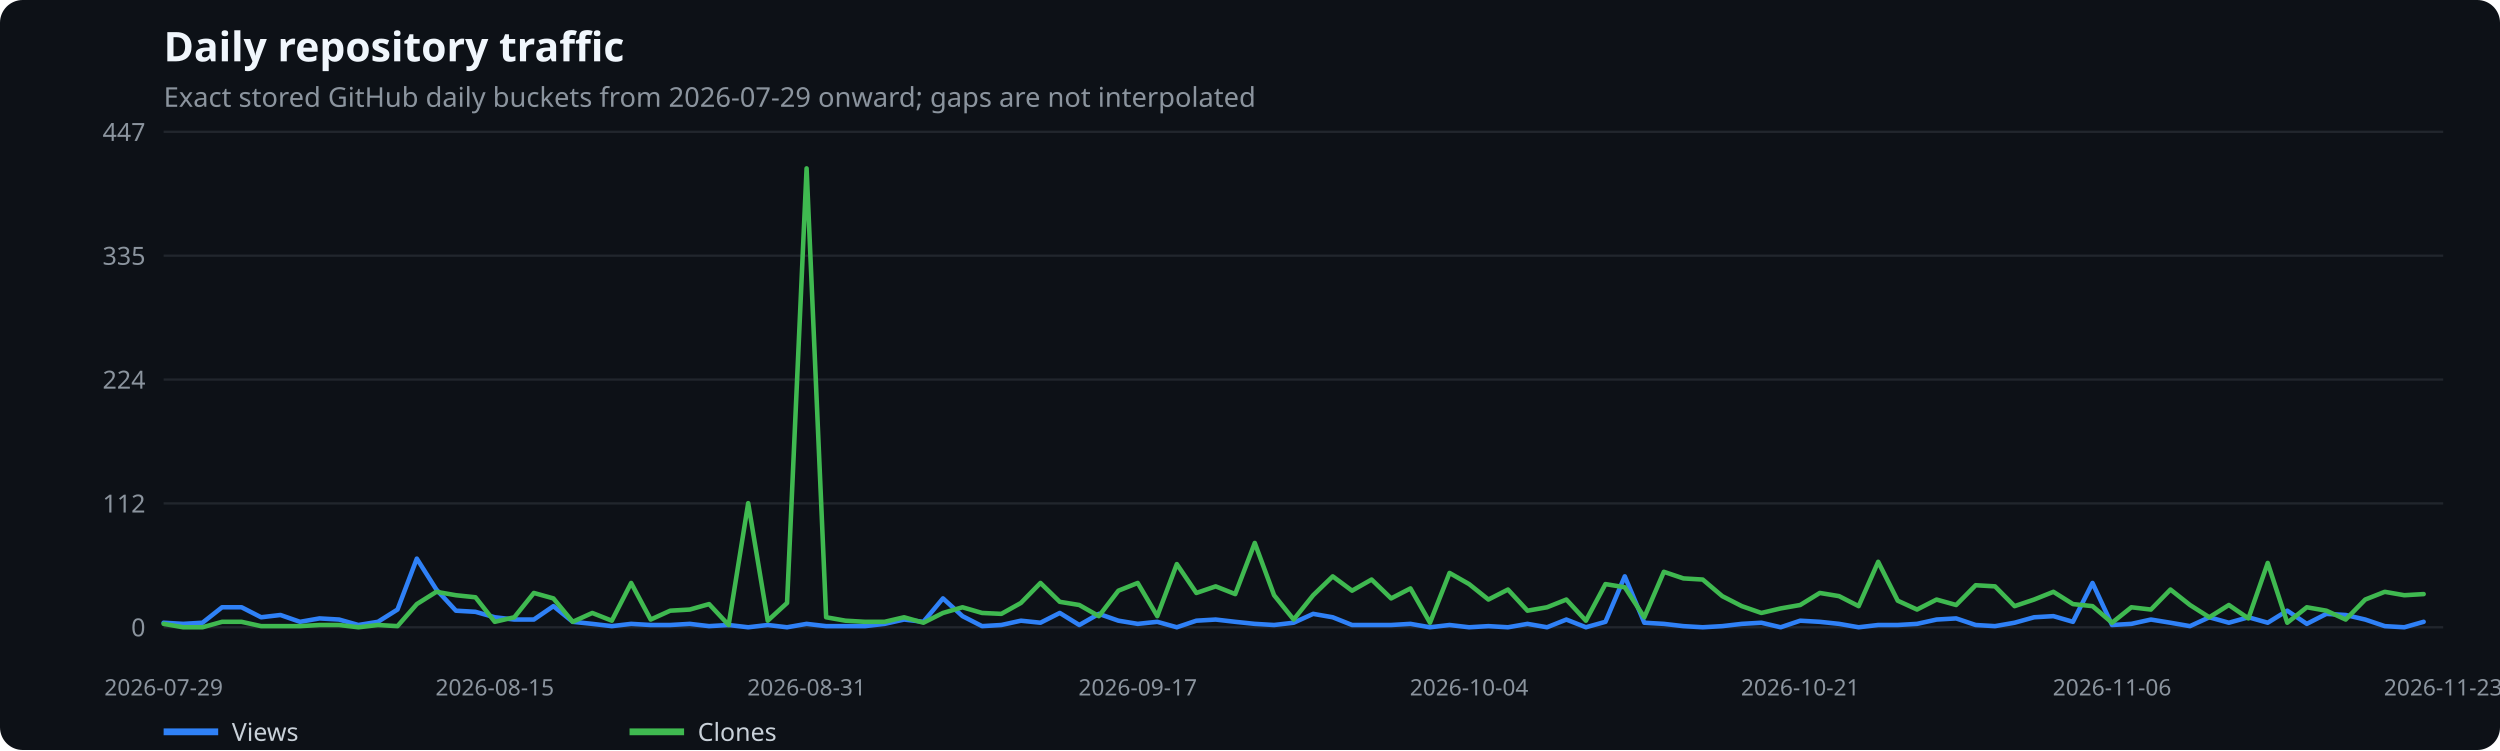
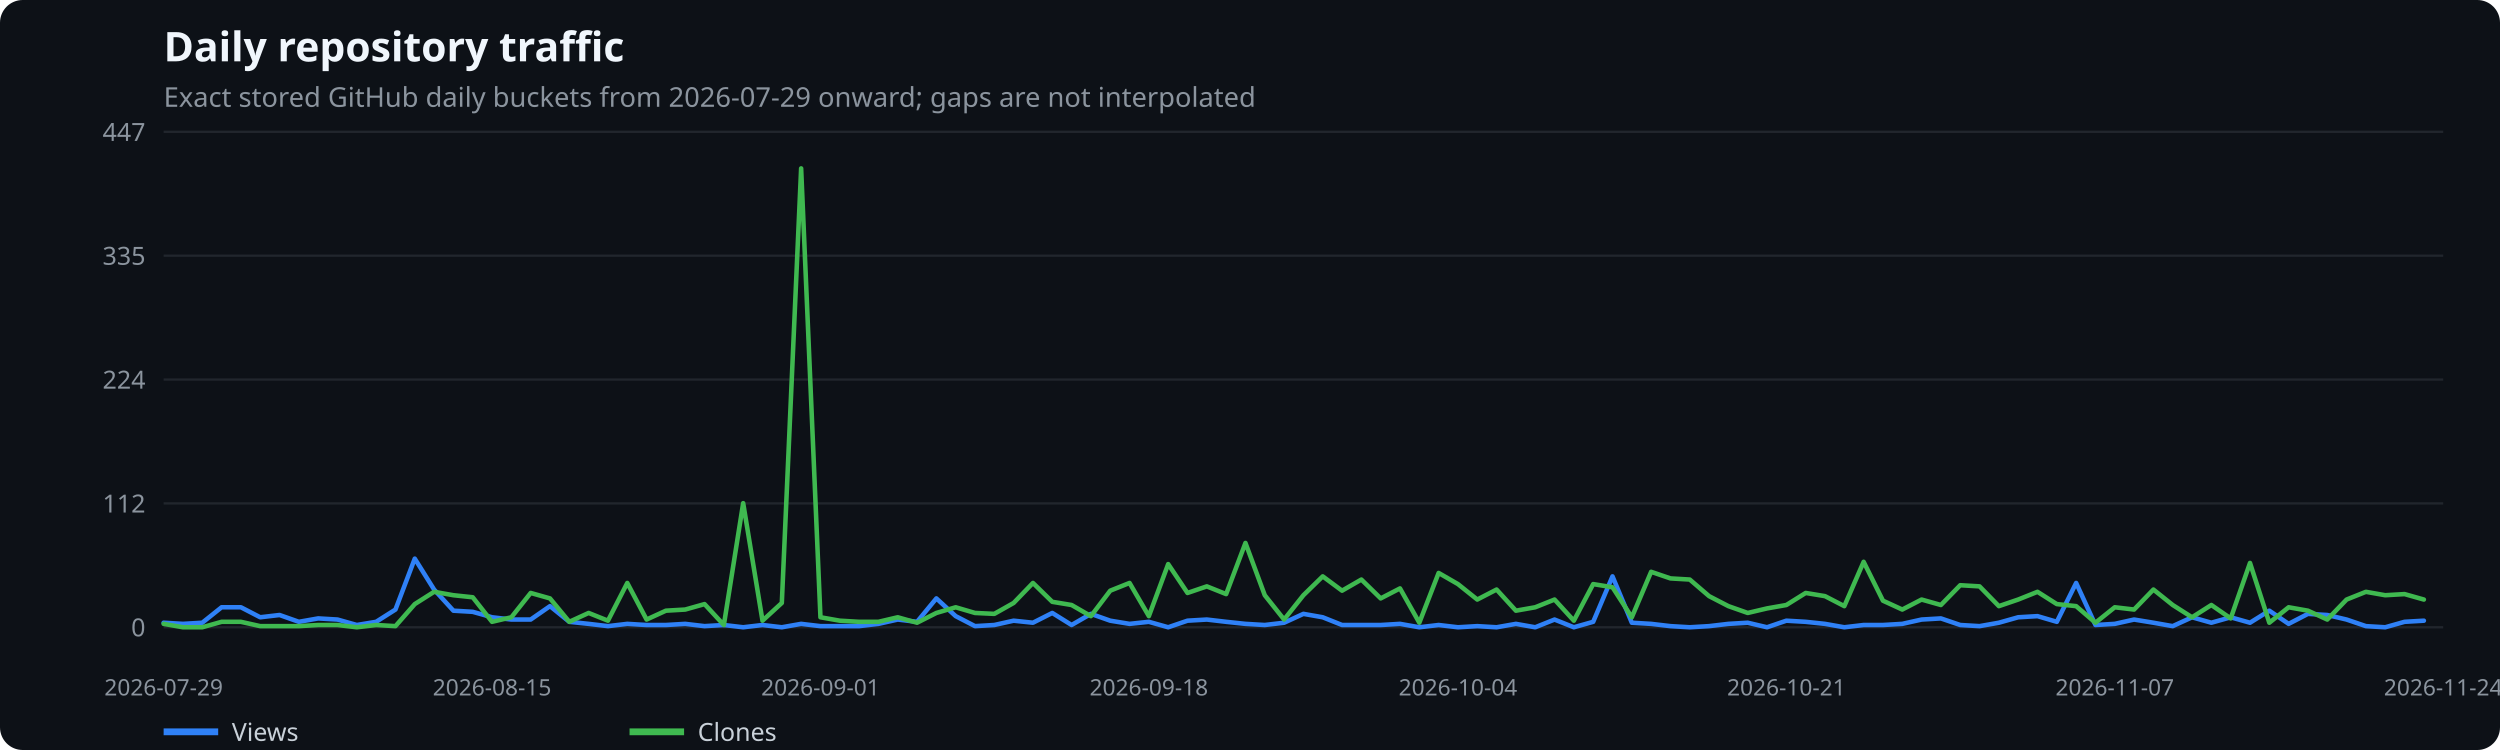
<svg xmlns="http://www.w3.org/2000/svg" width="1100" height="330" viewBox="0 0 1100 330" role="img" aria-label="Daily repository traffic">
  <rect width="100%" height="100%" fill="#0d1117" rx="10" />
  <text x="72" y="27" fill="#f0f6fc" font-family="system-ui,sans-serif" font-size="18" font-weight="600">Daily repository traffic</text>
  <text x="72" y="47" fill="#8b949e" font-family="system-ui,sans-serif" font-size="12">Exact stored GitHub daily buckets from 2026-07-29 onward; gaps are not interpolated</text>
  <line x1="72" x2="1075" y1="276.0" y2="276.0" stroke="#21262d" />
  <text x="64" y="280.0" text-anchor="end" fill="#8b949e" font-family="system-ui,sans-serif" font-size="11">0</text>
  <line x1="72" x2="1075" y1="221.5" y2="221.5" stroke="#21262d" />
  <text x="64" y="225.5" text-anchor="end" fill="#8b949e" font-family="system-ui,sans-serif" font-size="11">112</text>
  <line x1="72" x2="1075" y1="167.0" y2="167.0" stroke="#21262d" />
  <text x="64" y="171.0" text-anchor="end" fill="#8b949e" font-family="system-ui,sans-serif" font-size="11">224</text>
  <line x1="72" x2="1075" y1="112.5" y2="112.5" stroke="#21262d" />
  <text x="64" y="116.5" text-anchor="end" fill="#8b949e" font-family="system-ui,sans-serif" font-size="11">335</text>
  <line x1="72" x2="1075" y1="58.0" y2="58.0" stroke="#21262d" />
  <text x="64" y="62.0" text-anchor="end" fill="#8b949e" font-family="system-ui,sans-serif" font-size="11">447</text>
  <text x="72.0" y="306" text-anchor="middle" fill="#8b949e" font-family="system-ui,sans-serif" font-size="10">2026-07-29</text>
-   <text x="217.7" y="306" text-anchor="middle" fill="#8b949e" font-family="system-ui,sans-serif" font-size="10">2026-08-15</text>
-   <text x="354.9" y="306" text-anchor="middle" fill="#8b949e" font-family="system-ui,sans-serif" font-size="10">2026-08-31</text>
-   <text x="500.6" y="306" text-anchor="middle" fill="#8b949e" font-family="system-ui,sans-serif" font-size="10">2026-09-17</text>
-   <text x="646.4" y="306" text-anchor="middle" fill="#8b949e" font-family="system-ui,sans-serif" font-size="10">2026-10-04</text>
-   <text x="792.1" y="306" text-anchor="middle" fill="#8b949e" font-family="system-ui,sans-serif" font-size="10">2026-10-21</text>
-   <text x="929.3" y="306" text-anchor="middle" fill="#8b949e" font-family="system-ui,sans-serif" font-size="10">2026-11-06</text>
-   <text x="1075.0" y="306" text-anchor="middle" fill="#8b949e" font-family="system-ui,sans-serif" font-size="10">2026-11-23</text>
-   <polyline points="72.0,274.0 80.6,274.5 89.1,274.0 97.7,267.2 106.3,267.2 114.9,271.6 123.4,270.6 132.0,273.6 140.6,272.1 149.2,272.6 157.7,275.0 166.3,273.6 174.9,268.2 183.4,245.8 192.0,259.4 200.6,268.7 209.2,269.2 217.7,271.6 226.3,272.6 234.9,272.6 243.5,266.7 252.0,273.6 260.6,274.5 269.2,275.5 277.7,274.5 286.3,275.0 294.9,275.0 303.5,274.5 312.0,275.5 320.6,275.0 329.2,276.0 337.8,275.0 346.3,276.0 354.9,274.5 363.5,275.5 372.0,275.5 380.6,275.5 389.2,274.5 397.8,272.6 406.3,273.6 414.9,263.3 423.5,271.1 432.1,275.5 440.6,275.0 449.2,273.1 457.8,274.0 466.3,269.7 474.9,275.0 483.5,270.1 492.1,273.1 500.6,274.5 509.2,273.6 517.8,276.0 526.4,273.1 534.9,272.6 543.5,273.6 552.1,274.5 560.6,275.0 569.2,274.0 577.8,270.1 586.4,271.6 594.9,275.0 603.5,275.0 612.1,275.0 620.6,274.5 629.2,276.0 637.8,275.0 646.4,276.0 654.9,275.5 663.5,276.0 672.1,274.5 680.7,276.0 689.2,272.6 697.8,276.0 706.4,273.6 714.9,253.6 723.5,274.0 732.1,274.5 740.7,275.5 749.2,276.0 757.8,275.5 766.4,274.5 775.0,274.0 783.5,276.0 792.1,273.1 800.7,273.6 809.2,274.5 817.8,276.0 826.4,275.0 835.0,275.0 843.5,274.5 852.1,272.6 860.7,272.1 869.3,275.0 877.8,275.5 886.4,274.0 895.0,271.6 903.5,271.1 912.1,273.6 920.7,256.5 929.3,275.0 937.8,274.5 946.4,272.6 955.0,274.0 963.6,275.5 972.1,271.6 980.7,274.0 989.3,271.6 997.8,274.0 1006.4,268.7 1015.0,274.5 1023.6,270.1 1032.1,270.6 1040.7,272.6 1049.3,275.5 1057.9,276.0 1066.4,273.6" fill="none" stroke="#2f81f7" stroke-width="2" stroke-linecap="round" stroke-linejoin="round" />
+   <text x="216.5" y="306" text-anchor="middle" fill="#8b949e" font-family="system-ui,sans-serif" font-size="10">2026-08-15</text>
+   <text x="361.0" y="306" text-anchor="middle" fill="#8b949e" font-family="system-ui,sans-serif" font-size="10">2026-09-01</text>
+   <text x="505.5" y="306" text-anchor="middle" fill="#8b949e" font-family="system-ui,sans-serif" font-size="10">2026-09-18</text>
+   <text x="641.5" y="306" text-anchor="middle" fill="#8b949e" font-family="system-ui,sans-serif" font-size="10">2026-10-04</text>
+   <text x="786.0" y="306" text-anchor="middle" fill="#8b949e" font-family="system-ui,sans-serif" font-size="10">2026-10-21</text>
+   <text x="930.5" y="306" text-anchor="middle" fill="#8b949e" font-family="system-ui,sans-serif" font-size="10">2026-11-07</text>
+   <text x="1075.0" y="306" text-anchor="middle" fill="#8b949e" font-family="system-ui,sans-serif" font-size="10">2026-11-24</text>
+   <polyline points="72.0,274.0 80.5,274.5 89.0,274.0 97.5,267.2 106.0,267.2 114.5,271.6 123.0,270.6 131.5,273.6 140.0,272.1 148.5,272.6 157.0,275.0 165.5,273.6 174.0,268.2 182.5,245.8 191.0,259.4 199.5,268.7 208.0,269.2 216.5,271.6 225.0,272.6 233.5,272.6 242.0,266.7 250.5,273.6 259.0,274.5 267.5,275.5 276.0,274.5 284.5,275.0 293.0,275.0 301.5,274.5 310.0,275.5 318.5,275.0 327.0,276.0 335.5,275.0 344.0,276.0 352.5,274.5 361.0,275.5 369.5,275.5 378.0,275.5 386.5,274.5 395.0,272.6 403.5,273.6 412.0,263.3 420.5,271.1 429.0,275.5 437.5,275.0 446.0,273.1 454.5,274.0 463.0,269.7 471.5,275.0 480.0,270.1 488.5,273.1 497.0,274.5 505.5,273.6 514.0,276.0 522.5,273.1 531.0,272.6 539.5,273.6 548.0,274.5 556.5,275.0 565.0,274.0 573.5,270.1 582.0,271.6 590.5,275.0 599.0,275.0 607.5,275.0 616.0,274.5 624.5,276.0 633.0,275.0 641.5,276.0 650.0,275.5 658.5,276.0 667.0,274.5 675.5,276.0 684.0,272.6 692.5,276.0 701.0,273.6 709.5,253.6 718.0,274.0 726.5,274.5 735.0,275.5 743.5,276.0 752.0,275.5 760.5,274.5 769.0,274.0 777.5,276.0 786.0,273.1 794.5,273.6 803.0,274.5 811.5,276.0 820.0,275.0 828.5,275.0 837.0,274.5 845.5,272.6 854.0,272.1 862.5,275.0 871.0,275.5 879.5,274.0 888.0,271.6 896.5,271.1 905.0,273.6 913.5,256.5 922.0,275.0 930.5,274.5 939.0,272.6 947.5,274.0 956.0,275.5 964.5,271.6 973.0,274.0 981.5,271.6 990.0,274.0 998.5,268.7 1007.0,274.5 1015.5,270.1 1024.0,270.6 1032.5,272.6 1041.0,275.5 1049.5,276.0 1058.0,273.6 1066.5,273.1" fill="none" stroke="#2f81f7" stroke-width="2" stroke-linecap="round" stroke-linejoin="round" />
  <line x1="72" x2="96" y1="322" y2="322" stroke="#2f81f7" stroke-width="3" />
  <text x="102" y="326" fill="#c9d1d9" font-family="system-ui,sans-serif" font-size="11">Views</text>
-   <polyline points="72.0,274.5 80.6,276.0 89.1,276.0 97.7,273.6 106.3,273.6 114.9,275.5 123.4,275.5 132.0,275.5 140.6,275.0 149.2,275.0 157.7,276.0 166.3,275.0 174.9,275.5 183.4,265.8 192.0,260.4 200.6,261.9 209.2,262.8 217.7,273.6 226.3,271.6 234.9,260.9 243.5,263.3 252.0,273.6 260.6,269.7 269.2,273.1 277.7,256.5 286.3,272.6 294.9,268.7 303.5,268.2 312.0,265.8 320.6,275.0 329.2,221.4 337.8,273.1 346.3,265.3 354.9,74.1 363.5,271.6 372.0,273.1 380.6,273.6 389.2,273.6 397.8,271.6 406.3,274.0 414.9,269.7 423.5,267.2 432.1,269.7 440.6,270.1 449.2,265.3 457.8,256.5 466.3,264.8 474.9,266.2 483.5,271.1 492.1,259.9 500.6,256.5 509.2,271.1 517.8,248.2 526.4,260.9 534.9,258.0 543.5,261.4 552.1,238.9 560.6,261.9 569.2,272.6 577.8,261.9 586.4,253.6 594.9,259.9 603.5,255.0 612.1,263.3 620.6,258.9 629.2,274.0 637.8,252.1 646.4,257.0 654.9,263.8 663.5,259.4 672.1,268.7 680.7,267.2 689.2,263.8 697.8,273.1 706.4,257.0 714.9,258.4 723.5,271.6 732.1,251.6 740.7,254.5 749.2,255.0 757.8,262.3 766.4,266.7 775.0,269.7 783.5,267.7 792.1,266.2 800.7,260.9 809.2,262.3 817.8,266.7 826.4,247.2 835.0,264.3 843.5,268.2 852.1,263.8 860.7,266.2 869.3,257.5 877.8,258.0 886.4,266.7 895.0,263.8 903.5,260.4 912.1,265.8 920.7,266.7 929.3,274.0 937.8,267.2 946.4,268.2 955.0,259.4 963.6,266.2 972.1,271.6 980.7,266.2 989.3,272.1 997.8,247.7 1006.4,274.0 1015.0,267.2 1023.6,268.7 1032.1,272.6 1040.7,263.8 1049.3,260.4 1057.9,261.9 1066.4,261.4" fill="none" stroke="#3fb950" stroke-width="2" stroke-linecap="round" stroke-linejoin="round" />
+   <polyline points="72.0,274.5 80.5,276.0 89.0,276.0 97.5,273.6 106.0,273.6 114.5,275.5 123.0,275.5 131.5,275.5 140.0,275.0 148.5,275.0 157.0,276.0 165.5,275.0 174.0,275.5 182.5,265.8 191.0,260.4 199.5,261.9 208.0,262.8 216.5,273.6 225.0,271.6 233.5,260.9 242.0,263.3 250.5,273.6 259.0,269.7 267.5,273.1 276.0,256.5 284.5,272.6 293.0,268.7 301.5,268.2 310.0,265.8 318.5,275.0 327.0,221.4 335.5,273.1 344.0,265.3 352.5,74.1 361.0,271.6 369.5,273.1 378.0,273.6 386.5,273.6 395.0,271.6 403.5,274.0 412.0,269.7 420.5,267.2 429.0,269.7 437.5,270.1 446.0,265.3 454.5,256.5 463.0,264.8 471.5,266.2 480.0,271.1 488.5,259.9 497.0,256.5 505.5,271.1 514.0,248.2 522.5,260.9 531.0,258.0 539.5,261.4 548.0,238.9 556.5,261.9 565.0,272.6 573.5,261.9 582.0,253.6 590.5,259.9 599.0,255.0 607.5,263.3 616.0,258.9 624.5,274.0 633.0,252.1 641.5,257.0 650.0,263.8 658.5,259.4 667.0,268.7 675.5,267.2 684.0,263.8 692.5,273.1 701.0,257.0 709.5,258.4 718.0,271.6 726.5,251.6 735.0,254.5 743.5,255.0 752.0,262.3 760.5,266.7 769.0,269.7 777.5,267.7 786.0,266.2 794.5,260.9 803.0,262.3 811.5,266.7 820.0,247.2 828.5,264.3 837.0,268.2 845.5,263.8 854.0,266.2 862.5,257.5 871.0,258.0 879.5,266.7 888.0,263.8 896.5,260.4 905.0,265.8 913.5,266.7 922.0,274.0 930.5,267.2 939.0,268.2 947.5,259.4 956.0,266.2 964.5,271.6 973.0,266.2 981.5,272.1 990.0,247.7 998.5,274.0 1007.0,267.2 1015.5,268.7 1024.0,272.6 1032.5,263.8 1041.0,260.4 1049.5,261.9 1058.0,261.4 1066.5,263.8" fill="none" stroke="#3fb950" stroke-width="2" stroke-linecap="round" stroke-linejoin="round" />
  <line x1="277" x2="301" y1="322" y2="322" stroke="#3fb950" stroke-width="3" />
  <text x="307" y="326" fill="#c9d1d9" font-family="system-ui,sans-serif" font-size="11">Clones</text>
</svg>
